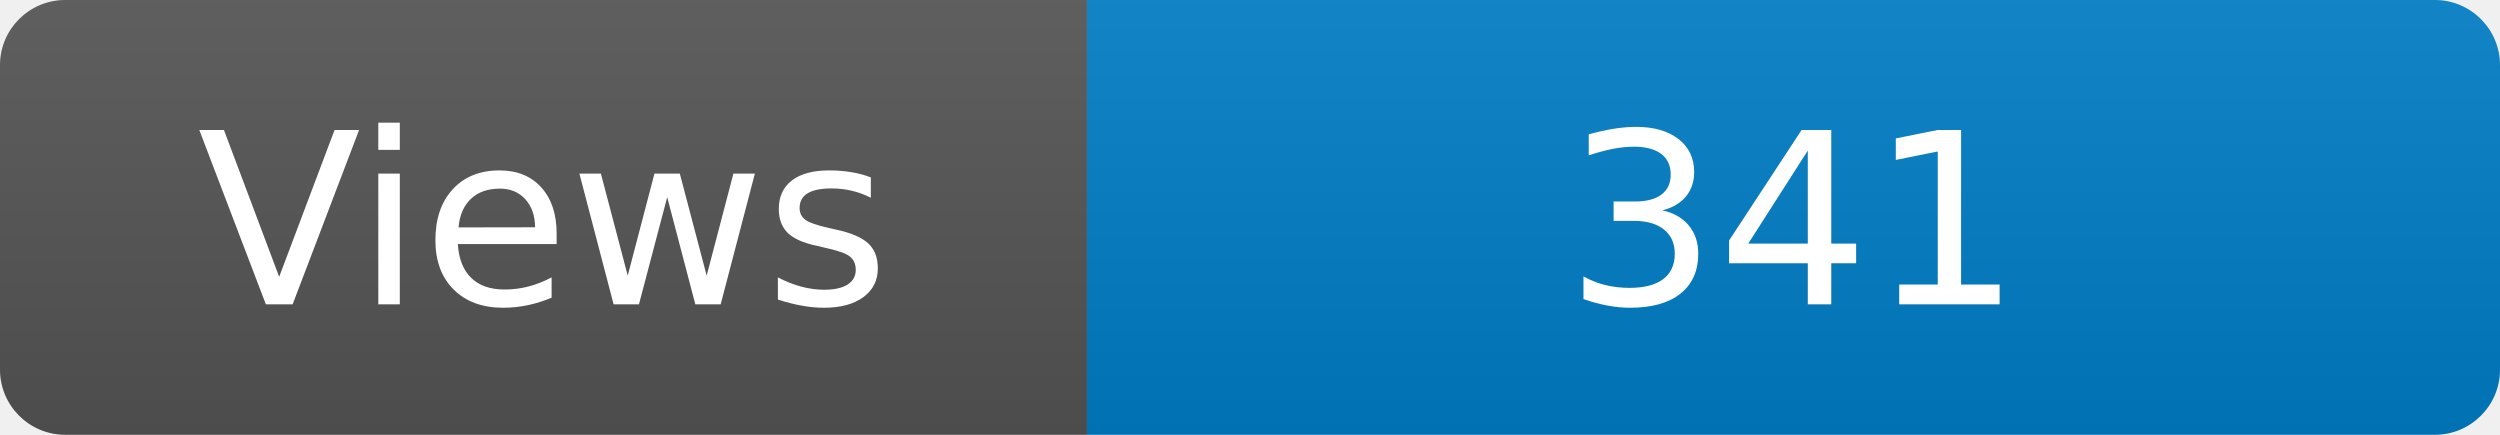
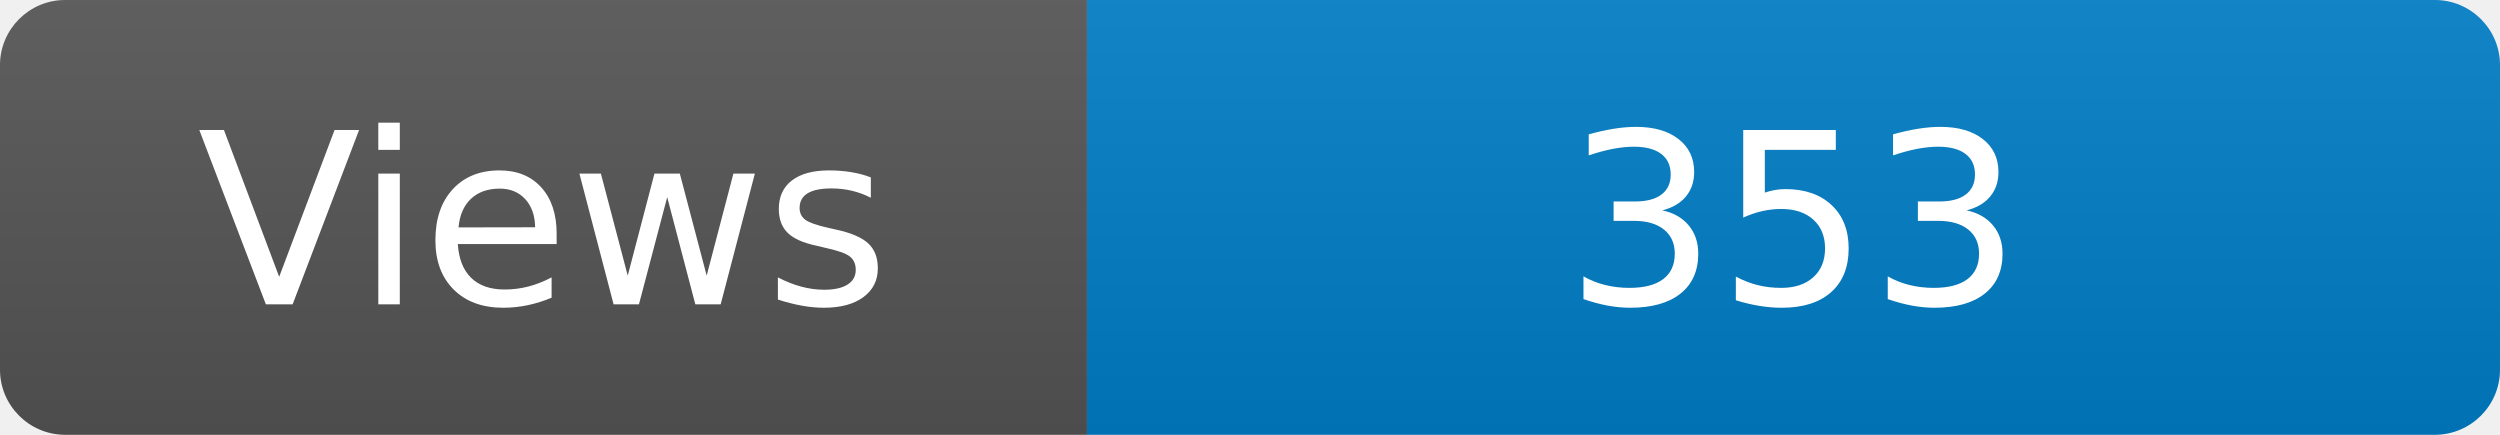
<svg xmlns="http://www.w3.org/2000/svg" width="115" height="20" role="img" aria-label="Maintained?: yes">
  <linearGradient id="s" x2="0" y2="100%">
    <stop offset="0" stop-color="#bbb" stop-opacity=".1" />
    <stop offset="1" stop-opacity=".1" />
  </linearGradient>
  <clipPath id="r">
    <rect width="115" height="20" rx="3" fill="#fff" />
  </clipPath>
  <g clip-path="url(#r)">
    <rect width="50" height="20" fill="#555" />
    <rect x="50" width="160" height="20" fill="#007ec6" />
    <rect width="115" height="20" fill="url(#s)" />
  </g>
  <g fill="#fff" text-anchor="middle" font-family="Verdana,Geneva,DejaVu Sans,sans-serif" font-size="110">
    <text x="250" y="140" transform="scale(.1)" fill="#fff">Views</text>
-     <text x="825" y="140" transform="scale(.1)" fill="#fff">341</text>
+     <text x="825" y="140" transform="scale(.1)" fill="#fff">353</text>
  </g>
</svg>
